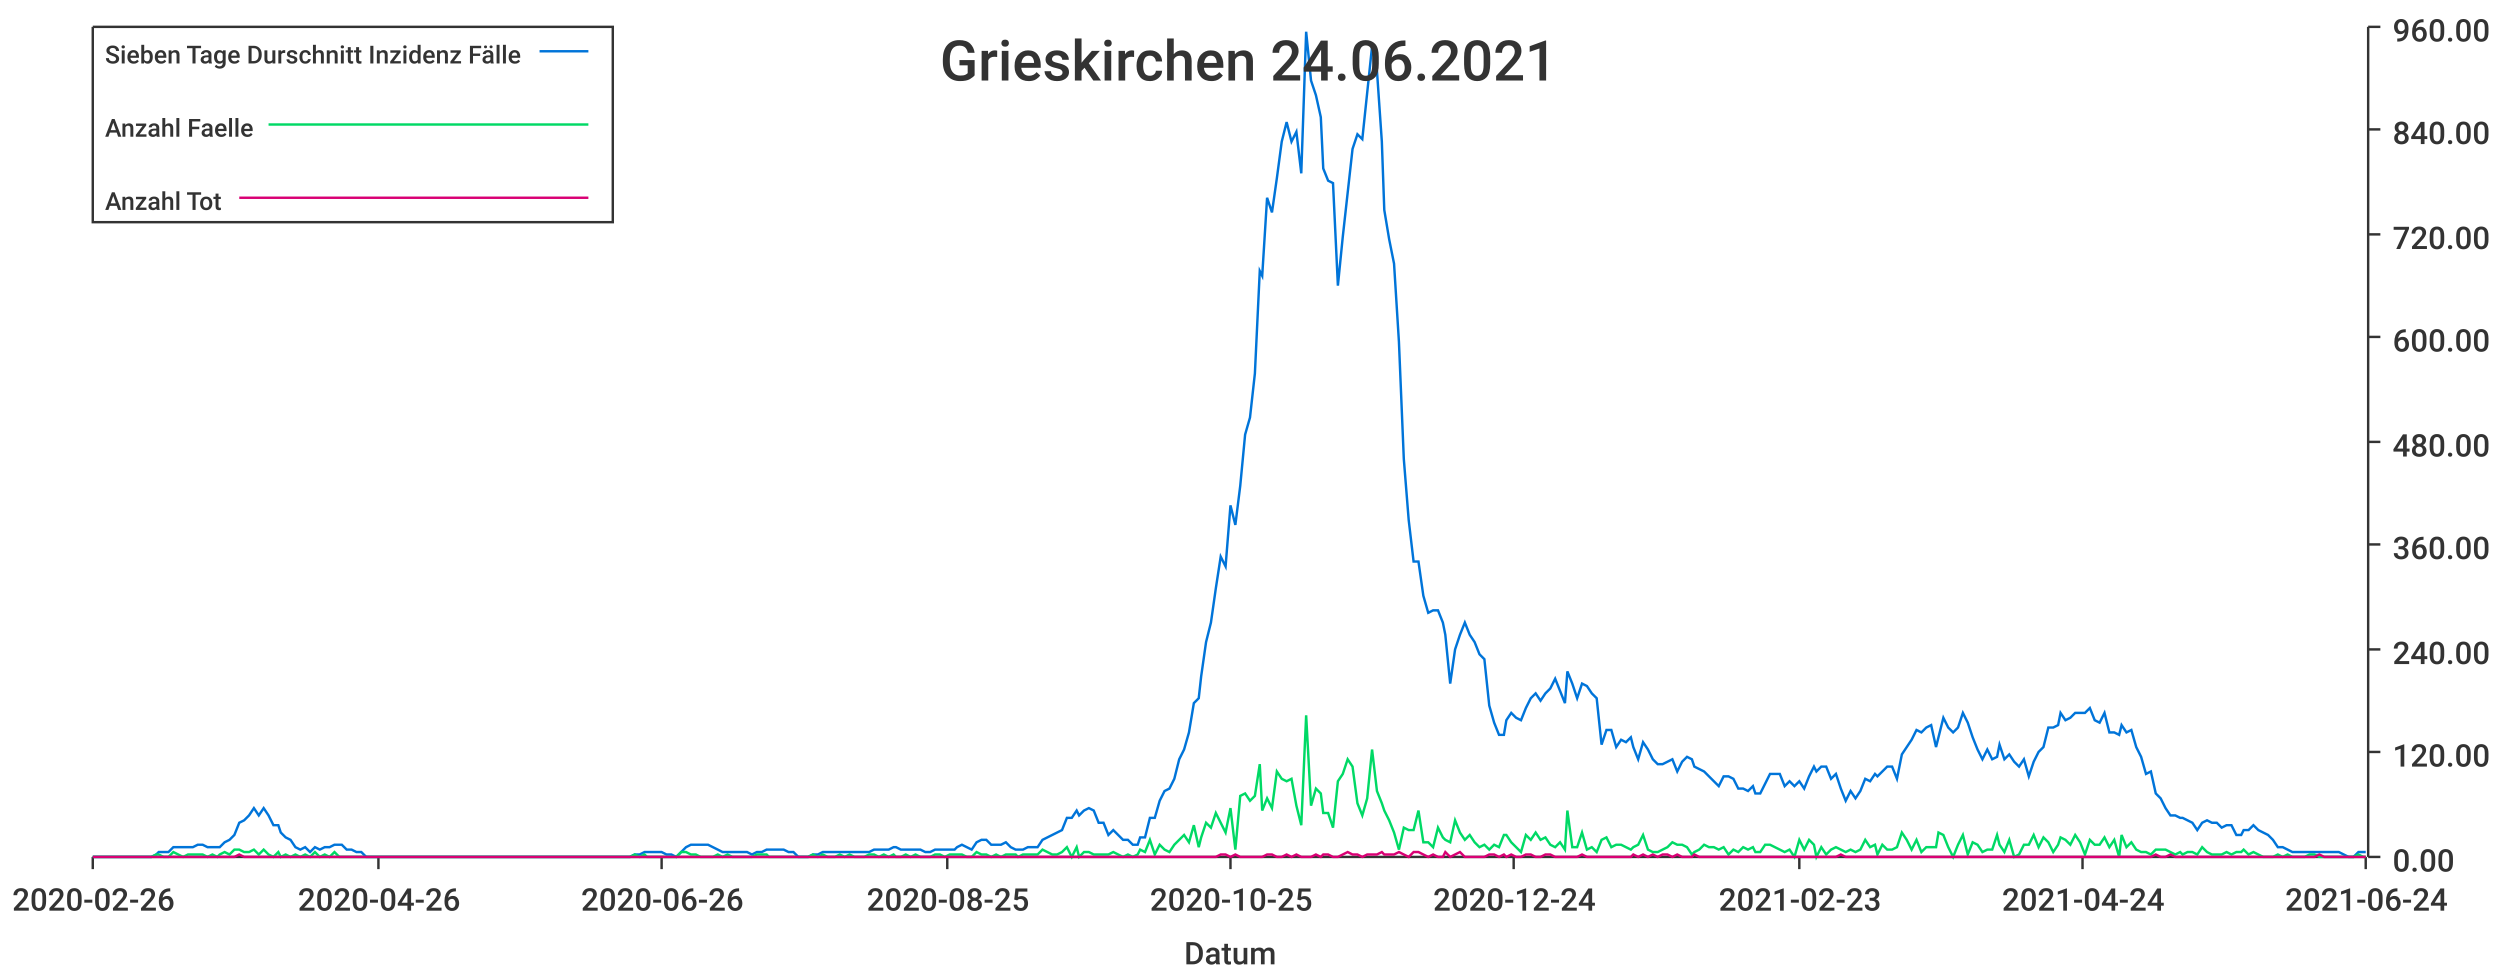
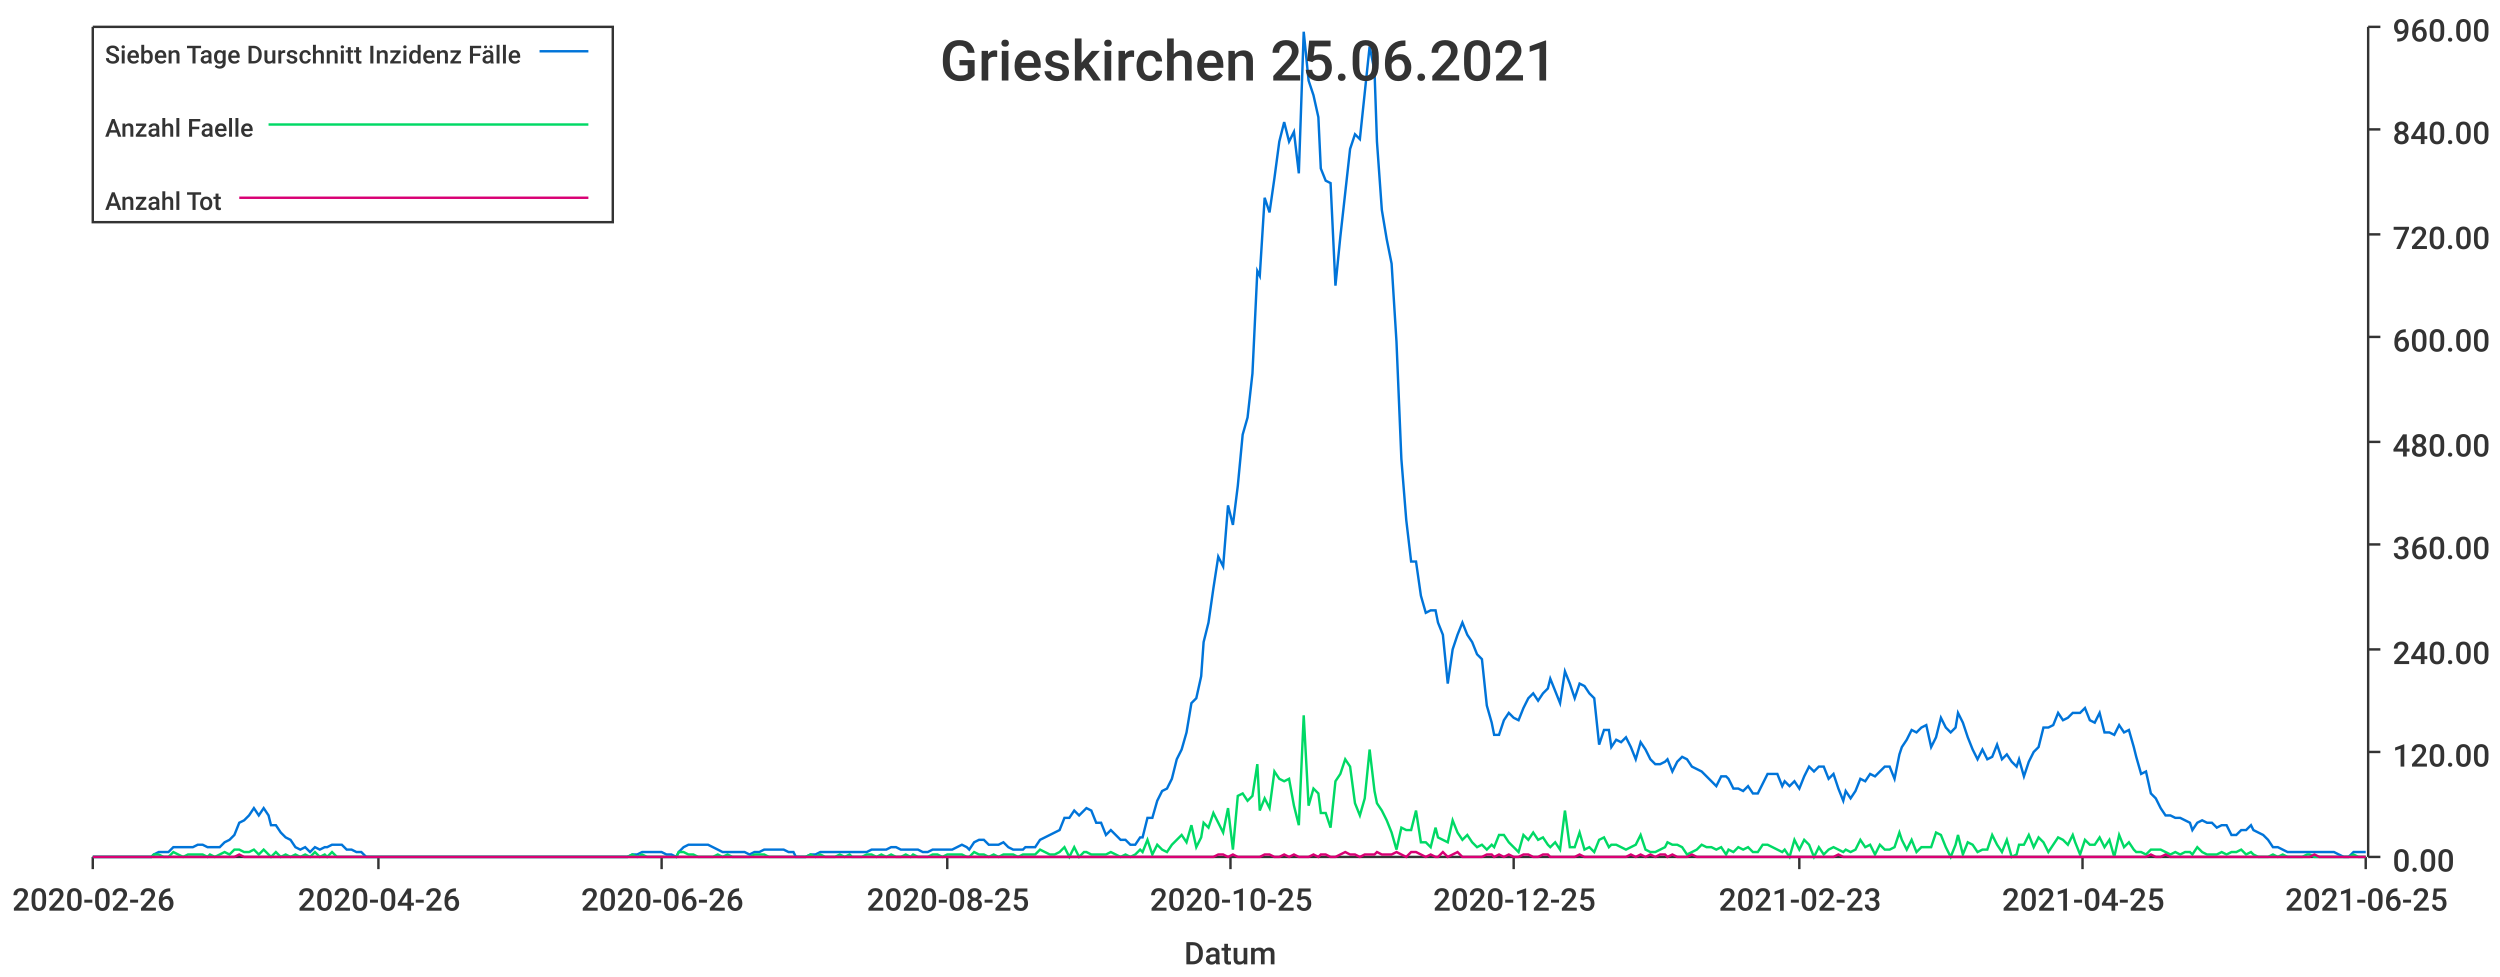
<svg xmlns="http://www.w3.org/2000/svg" width="1024" height="400">\n<path d="M 0 0 L 1024 0 L 1024 400 L 0 400 L 0 0" style="stroke-width:0;stroke:rgba(255,255,255,1.0);fill:rgba(255,255,255,1.0)" />
  <path d="M 38 11 L 969 11 L 969 351 L 38 351 L 38 11" style="stroke-width:0;stroke:rgba(255,255,255,1.0);fill:rgba(255,255,255,1.0)" />
  <path d="M 38 351 L 969 351" style="stroke-width:1;stroke:rgba(51,51,51,1.0);fill:none" />
  <path d="M 38 351 L 38 356" style="stroke-width:1;stroke:rgba(51,51,51,1.0);fill:none" />
  <text x="5" y="373" style="stroke-width:0;stroke:none;fill:rgba(51,51,51,1.0);font-size:12.8px;font-family:'Roboto Medium',sans-serif">2020-02-26</text>
  <path d="M 155 351 L 155 356" style="stroke-width:1;stroke:rgba(51,51,51,1.0);fill:none" />
  <text x="122" y="373" style="stroke-width:0;stroke:none;fill:rgba(51,51,51,1.0);font-size:12.8px;font-family:'Roboto Medium',sans-serif">2020-04-26</text>
  <path d="M 271 351 L 271 356" style="stroke-width:1;stroke:rgba(51,51,51,1.0);fill:none" />
  <text x="238" y="373" style="stroke-width:0;stroke:none;fill:rgba(51,51,51,1.0);font-size:12.8px;font-family:'Roboto Medium',sans-serif">2020-06-26</text>
  <path d="M 388 351 L 388 356" style="stroke-width:1;stroke:rgba(51,51,51,1.0);fill:none" />
  <text x="355" y="373" style="stroke-width:0;stroke:none;fill:rgba(51,51,51,1.0);font-size:12.8px;font-family:'Roboto Medium',sans-serif">2020-08-25</text>
  <path d="M 504 351 L 504 356" style="stroke-width:1;stroke:rgba(51,51,51,1.0);fill:none" />
  <text x="471" y="373" style="stroke-width:0;stroke:none;fill:rgba(51,51,51,1.0);font-size:12.8px;font-family:'Roboto Medium',sans-serif">2020-10-25</text>
  <path d="M 620 351 L 620 356" style="stroke-width:1;stroke:rgba(51,51,51,1.0);fill:none" />
-   <text x="587" y="373" style="stroke-width:0;stroke:none;fill:rgba(51,51,51,1.0);font-size:12.8px;font-family:'Roboto Medium',sans-serif">2020-12-24</text>
+   <text x="587" y="373" style="stroke-width:0;stroke:none;fill:rgba(51,51,51,1.0);font-size:12.8px;font-family:'Roboto Medium',sans-serif">2020-12-25</text>
  <path d="M 737 351 L 737 356" style="stroke-width:1;stroke:rgba(51,51,51,1.0);fill:none" />
  <text x="704" y="373" style="stroke-width:0;stroke:none;fill:rgba(51,51,51,1.0);font-size:12.8px;font-family:'Roboto Medium',sans-serif">2021-02-23</text>
  <path d="M 853 351 L 853 356" style="stroke-width:1;stroke:rgba(51,51,51,1.0);fill:none" />
-   <text x="820" y="373" style="stroke-width:0;stroke:none;fill:rgba(51,51,51,1.0);font-size:12.8px;font-family:'Roboto Medium',sans-serif">2021-04-24</text>
+   <text x="820" y="373" style="stroke-width:0;stroke:none;fill:rgba(51,51,51,1.0);font-size:12.8px;font-family:'Roboto Medium',sans-serif">2021-04-25</text>
  <path d="M 969 351 L 969 356" style="stroke-width:1;stroke:rgba(51,51,51,1.0);fill:none" />
-   <text x="936" y="373" style="stroke-width:0;stroke:none;fill:rgba(51,51,51,1.0);font-size:12.8px;font-family:'Roboto Medium',sans-serif">2021-06-24</text>
+   <text x="936" y="373" style="stroke-width:0;stroke:none;fill:rgba(51,51,51,1.0);font-size:12.8px;font-family:'Roboto Medium',sans-serif">2021-06-25</text>
  <text x="485" y="395" style="stroke-width:0;stroke:none;fill:rgba(51,51,51,1.0);font-size:12.8px;font-family:'Roboto Medium',sans-serif">Datum</text>
  <path d="M 970 351 L 970 11" style="stroke-width:1;stroke:rgba(51,51,51,1.0);fill:none" />
  <path d="M 970 351 L 975 351" style="stroke-width:1;stroke:rgba(51,51,51,1.0);fill:none" />
  <text x="980" y="357" style="stroke-width:0;stroke:none;fill:rgba(51,51,51,1.0);font-size:12.8px;font-family:'Roboto Medium',sans-serif">0.00</text>
  <path d="M 970 308 L 975 308" style="stroke-width:1;stroke:rgba(51,51,51,1.0);fill:none" />
  <text x="980" y="314" style="stroke-width:0;stroke:none;fill:rgba(51,51,51,1.0);font-size:12.8px;font-family:'Roboto Medium',sans-serif">120.00</text>
  <path d="M 970 266 L 975 266" style="stroke-width:1;stroke:rgba(51,51,51,1.0);fill:none" />
  <text x="980" y="272" style="stroke-width:0;stroke:none;fill:rgba(51,51,51,1.0);font-size:12.8px;font-family:'Roboto Medium',sans-serif">240.00</text>
  <path d="M 970 223 L 975 223" style="stroke-width:1;stroke:rgba(51,51,51,1.0);fill:none" />
  <text x="980" y="229" style="stroke-width:0;stroke:none;fill:rgba(51,51,51,1.0);font-size:12.8px;font-family:'Roboto Medium',sans-serif">360.00</text>
  <path d="M 970 181 L 975 181" style="stroke-width:1;stroke:rgba(51,51,51,1.0);fill:none" />
  <text x="980" y="187" style="stroke-width:0;stroke:none;fill:rgba(51,51,51,1.0);font-size:12.8px;font-family:'Roboto Medium',sans-serif">480.00</text>
  <path d="M 970 138 L 975 138" style="stroke-width:1;stroke:rgba(51,51,51,1.0);fill:none" />
  <text x="980" y="144" style="stroke-width:0;stroke:none;fill:rgba(51,51,51,1.0);font-size:12.8px;font-family:'Roboto Medium',sans-serif">600.00</text>
  <path d="M 970 96 L 975 96" style="stroke-width:1;stroke:rgba(51,51,51,1.0);fill:none" />
  <text x="980" y="102" style="stroke-width:0;stroke:none;fill:rgba(51,51,51,1.0);font-size:12.8px;font-family:'Roboto Medium',sans-serif">720.00</text>
  <path d="M 970 53 L 975 53" style="stroke-width:1;stroke:rgba(51,51,51,1.0);fill:none" />
  <text x="980" y="59" style="stroke-width:0;stroke:none;fill:rgba(51,51,51,1.0);font-size:12.8px;font-family:'Roboto Medium',sans-serif">840.00</text>
  <path d="M 970 11 L 975 11" style="stroke-width:1;stroke:rgba(51,51,51,1.0);fill:none" />
  <text x="980" y="17" style="stroke-width:0;stroke:none;fill:rgba(51,51,51,1.0);font-size:12.8px;font-family:'Roboto Medium',sans-serif">960.00</text>
-   <path d="M 38 351 L 40 351 L 42 351 L 44 351 L 46 351 L 48 351 L 50 351 L 52 351 L 54 351 L 56 351 L 58 351 L 60 351 L 62 351 L 64 350 L 65 349 L 67 349 L 69 349 L 71 347 L 73 347 L 75 347 L 77 347 L 79 347 L 81 346 L 83 346 L 85 347 L 87 347 L 89 347 L 90 347 L 92 345 L 94 344 L 96 342 L 98 337 L 100 336 L 102 334 L 104 331 L 106 334 L 108 331 L 110 334 L 112 338 L 114 338 L 115 341 L 117 343 L 119 344 L 121 347 L 123 348 L 125 347 L 127 349 L 129 347 L 131 348 L 133 347 L 135 347 L 137 346 L 139 346 L 140 346 L 142 348 L 144 348 L 146 349 L 148 349 L 150 351 L 152 351 L 154 351 L 156 351 L 158 351 L 160 351 L 162 351 L 164 351 L 165 351 L 167 351 L 169 351 L 171 351 L 173 351 L 175 351 L 177 351 L 179 351 L 181 351 L 183 351 L 185 351 L 187 351 L 189 351 L 190 351 L 192 351 L 194 351 L 196 351 L 198 351 L 200 351 L 202 351 L 204 351 L 206 351 L 208 351 L 210 351 L 212 351 L 214 351 L 215 351 L 217 351 L 219 351 L 221 351 L 223 351 L 225 351 L 227 351 L 229 351 L 231 351 L 233 351 L 235 351 L 237 351 L 239 351 L 240 351 L 242 351 L 244 351 L 246 351 L 248 351 L 250 351 L 252 351 L 254 351 L 256 351 L 258 351 L 260 350 L 262 350 L 264 349 L 265 349 L 267 349 L 269 349 L 271 349 L 273 350 L 275 350 L 277 351 L 279 349 L 281 347 L 283 346 L 285 346 L 287 346 L 289 346 L 290 346 L 292 347 L 294 348 L 296 349 L 298 349 L 300 349 L 302 349 L 304 349 L 306 349 L 308 350 L 310 349 L 312 349 L 314 348 L 315 348 L 317 348 L 319 348 L 321 348 L 323 349 L 325 349 L 327 351 L 329 351 L 331 351 L 333 350 L 335 350 L 337 349 L 339 349 L 340 349 L 342 349 L 344 349 L 346 349 L 348 349 L 350 349 L 352 349 L 354 349 L 356 349 L 358 348 L 360 348 L 362 348 L 364 348 L 366 347 L 367 347 L 369 348 L 371 348 L 373 348 L 375 348 L 377 348 L 379 349 L 381 349 L 383 348 L 385 348 L 387 348 L 389 348 L 391 348 L 392 347 L 394 346 L 396 347 L 398 348 L 400 345 L 402 344 L 404 344 L 406 346 L 408 346 L 410 346 L 412 345 L 414 347 L 416 348 L 417 348 L 419 348 L 421 347 L 423 347 L 425 347 L 427 344 L 429 343 L 431 342 L 433 341 L 435 340 L 437 335 L 439 335 L 441 332 L 442 334 L 444 332 L 446 331 L 448 332 L 450 337 L 452 337 L 454 342 L 456 340 L 458 342 L 460 344 L 462 344 L 464 346 L 466 346 L 467 343 L 469 343 L 471 335 L 473 335 L 475 328 L 477 324 L 479 323 L 481 319 L 483 311 L 485 307 L 487 300 L 489 288 L 491 286 L 492 277 L 494 263 L 496 255 L 498 241 L 500 228 L 502 232 L 504 207 L 506 215 L 508 199 L 510 178 L 512 171 L 514 153 L 516 111 L 517 113 L 519 81 L 521 87 L 523 73 L 525 58 L 527 50 L 529 58 L 531 54 L 533 71 L 535 13 L 537 33 L 539 39 L 541 48 L 542 69 L 544 74 L 546 75 L 548 117 L 550 97 L 552 79 L 554 61 L 556 55 L 558 57 L 560 38 L 562 19 L 564 29 L 566 58 L 567 86 L 569 98 L 571 108 L 573 140 L 575 188 L 577 213 L 579 230 L 581 230 L 583 244 L 585 251 L 587 250 L 589 250 L 591 255 L 592 260 L 594 280 L 596 266 L 598 260 L 600 255 L 602 260 L 604 263 L 606 268 L 608 270 L 610 289 L 612 296 L 614 301 L 616 301 L 617 295 L 619 292 L 621 294 L 623 295 L 625 290 L 627 286 L 629 284 L 631 287 L 633 284 L 635 282 L 637 278 L 639 283 L 641 288 L 642 275 L 644 280 L 646 286 L 648 280 L 650 281 L 652 284 L 654 286 L 656 305 L 658 299 L 660 299 L 662 306 L 664 303 L 666 304 L 668 302 L 669 306 L 671 311 L 673 304 L 675 307 L 677 311 L 679 313 L 681 313 L 683 312 L 685 311 L 687 316 L 689 312 L 691 310 L 693 311 L 694 314 L 696 315 L 698 316 L 700 318 L 702 320 L 704 322 L 706 318 L 708 318 L 710 319 L 712 323 L 714 323 L 716 324 L 718 322 L 719 325 L 721 325 L 723 321 L 725 317 L 727 317 L 729 317 L 731 322 L 733 320 L 735 322 L 737 320 L 739 323 L 741 318 L 743 314 L 744 316 L 746 314 L 748 314 L 750 319 L 752 317 L 754 323 L 756 328 L 758 324 L 760 327 L 762 324 L 764 319 L 766 320 L 768 317 L 769 318 L 771 316 L 773 314 L 775 314 L 777 319 L 779 309 L 781 306 L 783 303 L 785 299 L 787 300 L 789 298 L 791 297 L 793 306 L 794 302 L 796 294 L 798 298 L 800 300 L 802 298 L 804 292 L 806 296 L 808 302 L 810 307 L 812 311 L 814 307 L 816 311 L 818 310 L 819 305 L 821 311 L 823 309 L 825 312 L 827 314 L 829 311 L 831 318 L 833 312 L 835 308 L 837 306 L 839 298 L 841 298 L 843 297 L 844 292 L 846 295 L 848 294 L 850 292 L 852 292 L 854 292 L 856 290 L 858 295 L 860 296 L 862 292 L 864 300 L 866 300 L 868 301 L 869 297 L 871 300 L 873 299 L 875 306 L 877 310 L 879 317 L 881 316 L 883 325 L 885 327 L 887 331 L 889 334 L 891 334 L 893 335 L 894 335 L 896 336 L 898 337 L 900 340 L 902 337 L 904 336 L 906 337 L 908 337 L 910 339 L 912 338 L 914 338 L 916 342 L 918 342 L 919 340 L 921 340 L 923 338 L 925 340 L 927 341 L 929 342 L 931 344 L 933 347 L 935 347 L 937 348 L 939 349 L 941 349 L 943 349 L 944 349 L 946 349 L 948 349 L 950 349 L 952 349 L 954 349 L 956 349 L 958 349 L 960 350 L 962 351 L 964 351 L 966 349 L 968 349 L 969 349" style="stroke-width:1;stroke:rgba(0,116,217,1.0);fill:none" />
-   <path d="M 38 351 L 40 351 L 42 351 L 44 351 L 46 351 L 48 351 L 50 351 L 52 351 L 54 351 L 56 351 L 58 351 L 60 351 L 62 351 L 64 350 L 65 350 L 67 351 L 69 351 L 71 349 L 73 350 L 75 351 L 77 350 L 79 350 L 81 350 L 83 350 L 85 351 L 87 350 L 89 351 L 90 350 L 92 349 L 94 350 L 96 348 L 98 348 L 100 349 L 102 349 L 104 348 L 106 350 L 108 348 L 110 350 L 112 351 L 114 349 L 115 351 L 117 350 L 119 351 L 121 350 L 123 351 L 125 350 L 127 351 L 129 349 L 131 351 L 133 350 L 135 351 L 137 349 L 139 351 L 140 351 L 142 351 L 144 351 L 146 351 L 148 351 L 150 351 L 152 351 L 154 351 L 156 351 L 158 351 L 160 351 L 162 351 L 164 351 L 165 351 L 167 351 L 169 351 L 171 351 L 173 351 L 175 351 L 177 351 L 179 351 L 181 351 L 183 351 L 185 351 L 187 351 L 189 351 L 190 351 L 192 351 L 194 351 L 196 351 L 198 351 L 200 351 L 202 351 L 204 351 L 206 351 L 208 351 L 210 351 L 212 351 L 214 351 L 215 351 L 217 351 L 219 351 L 221 351 L 223 351 L 225 351 L 227 351 L 229 351 L 231 351 L 233 351 L 235 351 L 237 351 L 239 351 L 240 351 L 242 351 L 244 351 L 246 351 L 248 351 L 250 351 L 252 351 L 254 351 L 256 351 L 258 351 L 260 350 L 262 351 L 264 350 L 265 351 L 267 351 L 269 351 L 271 351 L 273 351 L 275 351 L 277 351 L 279 349 L 281 349 L 283 350 L 285 350 L 287 351 L 289 351 L 290 351 L 292 351 L 294 350 L 296 351 L 298 350 L 300 351 L 302 351 L 304 351 L 306 351 L 308 351 L 310 350 L 312 350 L 314 350 L 315 351 L 317 351 L 319 351 L 321 351 L 323 351 L 325 351 L 327 351 L 329 351 L 331 351 L 333 350 L 335 351 L 337 350 L 339 351 L 340 351 L 342 351 L 344 350 L 346 351 L 348 350 L 350 351 L 352 351 L 354 351 L 356 350 L 358 350 L 360 351 L 362 350 L 364 351 L 366 350 L 367 351 L 369 351 L 371 350 L 373 351 L 375 350 L 377 351 L 379 351 L 381 351 L 383 350 L 385 350 L 387 351 L 389 350 L 391 350 L 392 350 L 394 350 L 396 351 L 398 351 L 400 349 L 402 350 L 404 350 L 406 351 L 408 350 L 410 351 L 412 350 L 414 350 L 416 350 L 417 351 L 419 350 L 421 350 L 423 350 L 425 350 L 427 348 L 429 349 L 431 350 L 433 350 L 435 349 L 437 347 L 439 351 L 441 347 L 442 351 L 444 349 L 446 349 L 448 350 L 450 350 L 452 350 L 454 350 L 456 349 L 458 350 L 460 351 L 462 350 L 464 351 L 466 350 L 467 348 L 469 349 L 471 344 L 473 350 L 475 346 L 477 348 L 479 349 L 481 346 L 483 344 L 485 342 L 487 345 L 489 338 L 491 347 L 492 343 L 494 337 L 496 339 L 498 333 L 500 337 L 502 341 L 504 331 L 506 348 L 508 326 L 510 325 L 512 328 L 514 326 L 516 313 L 517 332 L 519 327 L 521 331 L 523 316 L 525 319 L 527 320 L 529 319 L 531 330 L 533 338 L 535 293 L 537 330 L 539 323 L 541 325 L 542 333 L 544 333 L 546 339 L 548 320 L 550 317 L 552 311 L 554 314 L 556 329 L 558 334 L 560 327 L 562 307 L 564 324 L 566 329 L 567 332 L 569 336 L 571 341 L 573 348 L 575 339 L 577 340 L 579 340 L 581 332 L 583 345 L 585 345 L 587 347 L 589 339 L 591 343 L 592 344 L 594 345 L 596 336 L 598 341 L 600 344 L 602 342 L 604 345 L 606 347 L 608 346 L 610 348 L 612 346 L 614 347 L 616 342 L 617 342 L 619 345 L 621 347 L 623 349 L 625 342 L 627 344 L 629 341 L 631 344 L 633 343 L 635 346 L 637 347 L 639 345 L 641 348 L 642 332 L 644 347 L 646 347 L 648 341 L 650 348 L 652 347 L 654 349 L 656 344 L 658 343 L 660 347 L 662 346 L 664 346 L 666 347 L 668 348 L 669 347 L 671 346 L 673 342 L 675 348 L 677 349 L 679 349 L 681 348 L 683 347 L 685 345 L 687 346 L 689 346 L 691 347 L 693 350 L 694 349 L 696 348 L 698 346 L 700 347 L 702 347 L 704 348 L 706 347 L 708 350 L 710 348 L 712 349 L 714 347 L 716 348 L 718 347 L 719 349 L 721 349 L 723 346 L 725 346 L 727 347 L 729 348 L 731 349 L 733 348 L 735 351 L 737 344 L 739 348 L 741 344 L 743 346 L 744 351 L 746 347 L 748 350 L 750 348 L 752 347 L 754 348 L 756 349 L 758 348 L 760 349 L 762 348 L 764 344 L 766 347 L 768 346 L 769 350 L 771 346 L 773 348 L 775 348 L 777 347 L 779 341 L 781 344 L 783 348 L 785 344 L 787 349 L 789 347 L 791 347 L 793 347 L 794 341 L 796 342 L 798 347 L 800 351 L 802 346 L 804 342 L 806 350 L 808 345 L 810 346 L 812 349 L 814 348 L 816 348 L 818 342 L 819 346 L 821 349 L 823 344 L 825 351 L 827 350 L 829 346 L 831 346 L 833 342 L 835 347 L 837 343 L 839 345 L 841 349 L 843 346 L 844 343 L 846 344 L 848 346 L 850 342 L 852 345 L 854 350 L 856 344 L 858 346 L 860 346 L 862 343 L 864 347 L 866 344 L 868 351 L 869 342 L 871 347 L 873 345 L 875 348 L 877 349 L 879 349 L 881 350 L 883 348 L 885 348 L 887 348 L 889 349 L 891 350 L 893 349 L 894 350 L 896 349 L 898 349 L 900 350 L 902 347 L 904 349 L 906 350 L 908 350 L 910 350 L 912 349 L 914 350 L 916 349 L 918 349 L 919 348 L 921 350 L 923 349 L 925 350 L 927 351 L 929 351 L 931 351 L 933 350 L 935 351 L 937 350 L 939 351 L 941 351 L 943 351 L 944 351 L 946 350 L 948 350 L 950 351 L 952 351 L 954 351 L 956 351 L 958 351 L 960 351 L 962 351 L 964 351 L 966 350 L 968 351 L 969 351" style="stroke-width:1;stroke:rgba(0,217,101,1.0);fill:none" />
-   <path d="M 38 351 L 40 351 L 42 351 L 44 351 L 46 351 L 48 351 L 50 351 L 52 351 L 54 351 L 56 351 L 58 351 L 60 351 L 62 351 L 64 351 L 65 351 L 67 351 L 69 351 L 71 351 L 73 351 L 75 351 L 77 351 L 79 351 L 81 351 L 83 351 L 85 351 L 87 351 L 89 351 L 90 351 L 92 351 L 94 351 L 96 351 L 98 350 L 100 351 L 102 351 L 104 351 L 106 351 L 108 351 L 110 351 L 112 351 L 114 351 L 115 351 L 117 351 L 119 351 L 121 351 L 123 351 L 125 351 L 127 351 L 129 351 L 131 351 L 133 351 L 135 351 L 137 351 L 139 351 L 140 351 L 142 351 L 144 351 L 146 351 L 148 351 L 150 351 L 152 351 L 154 351 L 156 351 L 158 351 L 160 351 L 162 351 L 164 351 L 165 351 L 167 351 L 169 351 L 171 351 L 173 351 L 175 351 L 177 351 L 179 351 L 181 351 L 183 351 L 185 351 L 187 351 L 189 351 L 190 351 L 192 351 L 194 351 L 196 351 L 198 351 L 200 351 L 202 351 L 204 351 L 206 351 L 208 351 L 210 351 L 212 351 L 214 351 L 215 351 L 217 351 L 219 351 L 221 351 L 223 351 L 225 351 L 227 351 L 229 351 L 231 351 L 233 351 L 235 351 L 237 351 L 239 351 L 240 351 L 242 351 L 244 351 L 246 351 L 248 351 L 250 351 L 252 351 L 254 351 L 256 351 L 258 351 L 260 351 L 262 351 L 264 351 L 265 351 L 267 351 L 269 351 L 271 351 L 273 351 L 275 351 L 277 351 L 279 351 L 281 351 L 283 351 L 285 351 L 287 351 L 289 351 L 290 351 L 292 351 L 294 351 L 296 351 L 298 351 L 300 351 L 302 351 L 304 351 L 306 351 L 308 351 L 310 351 L 312 351 L 314 351 L 315 351 L 317 351 L 319 351 L 321 351 L 323 351 L 325 351 L 327 351 L 329 351 L 331 351 L 333 351 L 335 351 L 337 351 L 339 351 L 340 351 L 342 351 L 344 351 L 346 351 L 348 351 L 350 351 L 352 351 L 354 351 L 356 351 L 358 351 L 360 351 L 362 351 L 364 351 L 366 351 L 367 351 L 369 351 L 371 351 L 373 351 L 375 351 L 377 351 L 379 351 L 381 351 L 383 351 L 385 351 L 387 351 L 389 351 L 391 351 L 392 351 L 394 351 L 396 351 L 398 351 L 400 351 L 402 351 L 404 351 L 406 351 L 408 351 L 410 351 L 412 351 L 414 351 L 416 351 L 417 351 L 419 351 L 421 351 L 423 351 L 425 351 L 427 351 L 429 351 L 431 351 L 433 351 L 435 351 L 437 351 L 439 351 L 441 351 L 442 351 L 444 351 L 446 351 L 448 351 L 450 351 L 452 351 L 454 351 L 456 351 L 458 351 L 460 351 L 462 351 L 464 351 L 466 351 L 467 351 L 469 351 L 471 351 L 473 351 L 475 351 L 477 351 L 479 351 L 481 351 L 483 351 L 485 351 L 487 351 L 489 351 L 491 351 L 492 351 L 494 351 L 496 351 L 498 351 L 500 350 L 502 350 L 504 351 L 506 350 L 508 351 L 510 351 L 512 351 L 514 351 L 516 351 L 517 351 L 519 350 L 521 350 L 523 351 L 525 351 L 527 350 L 529 351 L 531 350 L 533 351 L 535 351 L 537 351 L 539 350 L 541 351 L 542 350 L 544 350 L 546 351 L 548 351 L 550 350 L 552 349 L 554 350 L 556 350 L 558 351 L 560 350 L 562 350 L 564 350 L 566 349 L 567 350 L 569 350 L 571 350 L 573 349 L 575 350 L 577 351 L 579 349 L 581 349 L 583 350 L 585 351 L 587 350 L 589 351 L 591 351 L 592 349 L 594 351 L 596 350 L 598 349 L 600 351 L 602 351 L 604 351 L 606 351 L 608 351 L 610 350 L 612 350 L 614 351 L 616 350 L 617 351 L 619 350 L 621 351 L 623 351 L 625 350 L 627 350 L 629 351 L 631 351 L 633 350 L 635 350 L 637 351 L 639 351 L 641 351 L 642 351 L 644 351 L 646 351 L 648 350 L 650 351 L 652 351 L 654 351 L 656 351 L 658 351 L 660 351 L 662 351 L 664 351 L 666 351 L 668 351 L 669 350 L 671 351 L 673 350 L 675 351 L 677 350 L 679 351 L 681 350 L 683 350 L 685 351 L 687 350 L 689 351 L 691 351 L 693 351 L 694 350 L 696 351 L 698 351 L 700 351 L 702 351 L 704 351 L 706 351 L 708 351 L 710 351 L 712 351 L 714 351 L 716 351 L 718 351 L 719 351 L 721 351 L 723 351 L 725 351 L 727 351 L 729 351 L 731 351 L 733 351 L 735 351 L 737 351 L 739 351 L 741 351 L 743 351 L 744 351 L 746 351 L 748 351 L 750 351 L 752 351 L 754 350 L 756 351 L 758 351 L 760 351 L 762 351 L 764 351 L 766 351 L 768 351 L 769 351 L 771 351 L 773 351 L 775 351 L 777 351 L 779 351 L 781 351 L 783 351 L 785 351 L 787 351 L 789 351 L 791 351 L 793 351 L 794 351 L 796 351 L 798 351 L 800 351 L 802 351 L 804 351 L 806 351 L 808 351 L 810 351 L 812 351 L 814 351 L 816 351 L 818 351 L 819 351 L 821 351 L 823 351 L 825 351 L 827 351 L 829 351 L 831 351 L 833 351 L 835 351 L 837 351 L 839 351 L 841 351 L 843 351 L 844 351 L 846 351 L 848 351 L 850 351 L 852 351 L 854 351 L 856 351 L 858 351 L 860 351 L 862 351 L 864 351 L 866 351 L 868 351 L 869 351 L 871 351 L 873 351 L 875 351 L 877 351 L 879 351 L 881 351 L 883 350 L 885 351 L 887 351 L 889 350 L 891 351 L 893 351 L 894 351 L 896 351 L 898 351 L 900 351 L 902 351 L 904 351 L 906 351 L 908 351 L 910 351 L 912 351 L 914 351 L 916 351 L 918 351 L 919 351 L 921 351 L 923 351 L 925 351 L 927 351 L 929 351 L 931 351 L 933 351 L 935 351 L 937 351 L 939 351 L 941 351 L 943 351 L 944 351 L 946 351 L 948 351 L 950 350 L 952 351 L 954 351 L 956 351 L 958 351 L 960 351 L 962 351 L 964 351 L 966 351 L 968 351 L 969 351" style="stroke-width:1;stroke:rgba(217,0,116,1.0);fill:none" />
-   <text x="385" y="33" style="stroke-width:0;stroke:none;fill:rgba(51,51,51,1.0);font-size:23.0px;font-family:'Roboto Medium',sans-serif">Grieskirchen 24.06.2021</text>
+   <path d="M 38 351 L 40 351 L 42 351 L 44 351 L 46 351 L 48 351 L 50 351 L 52 351 L 54 351 L 56 351 L 58 351 L 60 351 L 62 351 L 63 350 L 65 349 L 67 349 L 69 349 L 71 347 L 73 347 L 75 347 L 77 347 L 79 347 L 81 346 L 83 346 L 85 347 L 86 347 L 88 347 L 90 347 L 92 345 L 94 344 L 96 342 L 98 337 L 100 336 L 102 334 L 104 331 L 106 334 L 108 331 L 110 334 L 111 338 L 113 338 L 115 341 L 117 343 L 119 344 L 121 347 L 123 348 L 125 347 L 127 349 L 129 347 L 131 348 L 133 347 L 134 347 L 136 346 L 138 346 L 140 346 L 142 348 L 144 348 L 146 349 L 148 349 L 150 351 L 152 351 L 154 351 L 156 351 L 158 351 L 159 351 L 161 351 L 163 351 L 165 351 L 167 351 L 169 351 L 171 351 L 173 351 L 175 351 L 177 351 L 179 351 L 181 351 L 182 351 L 184 351 L 186 351 L 188 351 L 190 351 L 192 351 L 194 351 L 196 351 L 198 351 L 200 351 L 202 351 L 204 351 L 206 351 L 207 351 L 209 351 L 211 351 L 213 351 L 215 351 L 217 351 L 219 351 L 221 351 L 223 351 L 225 351 L 227 351 L 229 351 L 230 351 L 232 351 L 234 351 L 236 351 L 238 351 L 240 351 L 242 351 L 244 351 L 246 351 L 248 351 L 250 351 L 252 351 L 253 351 L 255 351 L 257 351 L 259 350 L 261 350 L 263 349 L 265 349 L 267 349 L 269 349 L 271 349 L 273 350 L 275 350 L 277 351 L 278 349 L 280 347 L 282 346 L 284 346 L 286 346 L 288 346 L 290 346 L 292 347 L 294 348 L 296 349 L 298 349 L 300 349 L 301 349 L 303 349 L 305 349 L 307 350 L 309 349 L 311 349 L 313 348 L 315 348 L 317 348 L 319 348 L 321 348 L 323 349 L 325 349 L 326 351 L 328 351 L 330 351 L 332 350 L 334 350 L 336 349 L 338 349 L 340 349 L 342 349 L 344 349 L 346 349 L 348 349 L 349 349 L 351 349 L 353 349 L 355 349 L 357 348 L 359 348 L 361 348 L 363 348 L 365 347 L 367 347 L 369 348 L 371 348 L 373 348 L 374 348 L 376 348 L 378 349 L 380 349 L 382 348 L 384 348 L 386 348 L 388 348 L 390 348 L 392 347 L 394 346 L 396 347 L 397 348 L 399 345 L 401 344 L 403 344 L 405 346 L 407 346 L 409 346 L 411 345 L 413 347 L 415 348 L 417 348 L 419 348 L 420 347 L 422 347 L 424 347 L 426 344 L 428 343 L 430 342 L 432 341 L 434 340 L 436 335 L 438 335 L 440 332 L 442 334 L 444 332 L 445 331 L 447 332 L 449 337 L 451 337 L 453 342 L 455 340 L 457 342 L 459 344 L 461 344 L 463 346 L 465 346 L 467 343 L 468 343 L 470 335 L 472 335 L 474 328 L 476 324 L 478 323 L 480 319 L 482 311 L 484 307 L 486 300 L 488 288 L 490 286 L 492 277 L 493 263 L 495 255 L 497 241 L 499 228 L 501 232 L 503 207 L 505 215 L 507 199 L 509 178 L 511 171 L 513 153 L 515 111 L 516 113 L 518 81 L 520 87 L 522 73 L 524 58 L 526 50 L 528 58 L 530 54 L 532 71 L 534 13 L 536 33 L 538 39 L 540 48 L 541 69 L 543 74 L 545 75 L 547 117 L 549 97 L 551 79 L 553 61 L 555 55 L 557 57 L 559 38 L 561 19 L 563 29 L 564 58 L 566 86 L 568 98 L 570 108 L 572 140 L 574 188 L 576 213 L 578 230 L 580 230 L 582 244 L 584 251 L 586 250 L 588 250 L 589 255 L 591 260 L 593 280 L 595 266 L 597 260 L 599 255 L 601 260 L 603 263 L 605 268 L 607 270 L 609 289 L 611 296 L 612 301 L 614 301 L 616 295 L 618 292 L 620 294 L 622 295 L 624 290 L 626 286 L 628 284 L 630 287 L 632 284 L 634 282 L 635 278 L 637 283 L 639 288 L 641 275 L 643 280 L 645 286 L 647 280 L 649 281 L 651 284 L 653 286 L 655 305 L 657 299 L 659 299 L 660 306 L 662 303 L 664 304 L 666 302 L 668 306 L 670 311 L 672 304 L 674 307 L 676 311 L 678 313 L 680 313 L 682 312 L 683 311 L 685 316 L 687 312 L 689 310 L 691 311 L 693 314 L 695 315 L 697 316 L 699 318 L 701 320 L 703 322 L 705 318 L 707 318 L 708 319 L 710 323 L 712 323 L 714 324 L 716 322 L 718 325 L 720 325 L 722 321 L 724 317 L 726 317 L 728 317 L 730 322 L 731 320 L 733 322 L 735 320 L 737 323 L 739 318 L 741 314 L 743 316 L 745 314 L 747 314 L 749 319 L 751 317 L 753 323 L 755 328 L 756 324 L 758 327 L 760 324 L 762 319 L 764 320 L 766 317 L 768 318 L 770 316 L 772 314 L 774 314 L 776 319 L 778 309 L 779 306 L 781 303 L 783 299 L 785 300 L 787 298 L 789 297 L 791 306 L 793 302 L 795 294 L 797 298 L 799 300 L 801 298 L 802 292 L 804 296 L 806 302 L 808 307 L 810 311 L 812 307 L 814 311 L 816 310 L 818 305 L 820 311 L 822 309 L 824 312 L 826 314 L 827 311 L 829 318 L 831 312 L 833 308 L 835 306 L 837 298 L 839 298 L 841 297 L 843 292 L 845 295 L 847 294 L 849 292 L 850 292 L 852 292 L 854 290 L 856 295 L 858 296 L 860 292 L 862 300 L 864 300 L 866 301 L 868 297 L 870 300 L 872 299 L 874 306 L 875 310 L 877 317 L 879 316 L 881 325 L 883 327 L 885 331 L 887 334 L 889 334 L 891 335 L 893 335 L 895 336 L 897 337 L 898 340 L 900 337 L 902 336 L 904 337 L 906 337 L 908 339 L 910 338 L 912 338 L 914 342 L 916 342 L 918 340 L 920 340 L 922 338 L 923 340 L 925 341 L 927 342 L 929 344 L 931 347 L 933 347 L 935 348 L 937 349 L 939 349 L 941 349 L 943 349 L 945 349 L 946 349 L 948 349 L 950 349 L 952 349 L 954 349 L 956 349 L 958 350 L 960 351 L 962 351 L 964 349 L 966 349 L 968 349 L 969 349" style="stroke-width:1;stroke:rgba(0,116,217,1.0);fill:none" />
+   <path d="M 38 351 L 40 351 L 42 351 L 44 351 L 46 351 L 48 351 L 50 351 L 52 351 L 54 351 L 56 351 L 58 351 L 60 351 L 62 351 L 63 350 L 65 350 L 67 351 L 69 351 L 71 349 L 73 350 L 75 351 L 77 350 L 79 350 L 81 350 L 83 350 L 85 351 L 86 350 L 88 351 L 90 350 L 92 349 L 94 350 L 96 348 L 98 348 L 100 349 L 102 349 L 104 348 L 106 350 L 108 348 L 110 350 L 111 351 L 113 349 L 115 351 L 117 350 L 119 351 L 121 350 L 123 351 L 125 350 L 127 351 L 129 349 L 131 351 L 133 350 L 134 351 L 136 349 L 138 351 L 140 351 L 142 351 L 144 351 L 146 351 L 148 351 L 150 351 L 152 351 L 154 351 L 156 351 L 158 351 L 159 351 L 161 351 L 163 351 L 165 351 L 167 351 L 169 351 L 171 351 L 173 351 L 175 351 L 177 351 L 179 351 L 181 351 L 182 351 L 184 351 L 186 351 L 188 351 L 190 351 L 192 351 L 194 351 L 196 351 L 198 351 L 200 351 L 202 351 L 204 351 L 206 351 L 207 351 L 209 351 L 211 351 L 213 351 L 215 351 L 217 351 L 219 351 L 221 351 L 223 351 L 225 351 L 227 351 L 229 351 L 230 351 L 232 351 L 234 351 L 236 351 L 238 351 L 240 351 L 242 351 L 244 351 L 246 351 L 248 351 L 250 351 L 252 351 L 253 351 L 255 351 L 257 351 L 259 350 L 261 351 L 263 350 L 265 351 L 267 351 L 269 351 L 271 351 L 273 351 L 275 351 L 277 351 L 278 349 L 280 349 L 282 350 L 284 350 L 286 351 L 288 351 L 290 351 L 292 351 L 294 350 L 296 351 L 298 350 L 300 351 L 301 351 L 303 351 L 305 351 L 307 351 L 309 350 L 311 350 L 313 350 L 315 351 L 317 351 L 319 351 L 321 351 L 323 351 L 325 351 L 326 351 L 328 351 L 330 351 L 332 350 L 334 351 L 336 350 L 338 351 L 340 351 L 342 351 L 344 350 L 346 351 L 348 350 L 349 351 L 351 351 L 353 351 L 355 350 L 357 350 L 359 351 L 361 350 L 363 351 L 365 350 L 367 351 L 369 351 L 371 350 L 373 351 L 374 350 L 376 351 L 378 351 L 380 351 L 382 350 L 384 350 L 386 351 L 388 350 L 390 350 L 392 350 L 394 350 L 396 351 L 397 351 L 399 349 L 401 350 L 403 350 L 405 351 L 407 350 L 409 351 L 411 350 L 413 350 L 415 350 L 417 351 L 419 350 L 420 350 L 422 350 L 424 350 L 426 348 L 428 349 L 430 350 L 432 350 L 434 349 L 436 347 L 438 351 L 440 347 L 442 351 L 444 349 L 445 349 L 447 350 L 449 350 L 451 350 L 453 350 L 455 349 L 457 350 L 459 351 L 461 350 L 463 351 L 465 350 L 467 348 L 468 349 L 470 344 L 472 350 L 474 346 L 476 348 L 478 349 L 480 346 L 482 344 L 484 342 L 486 345 L 488 338 L 490 347 L 492 343 L 493 337 L 495 339 L 497 333 L 499 337 L 501 341 L 503 331 L 505 348 L 507 326 L 509 325 L 511 328 L 513 326 L 515 313 L 516 332 L 518 327 L 520 331 L 522 316 L 524 319 L 526 320 L 528 319 L 530 330 L 532 338 L 534 293 L 536 330 L 538 323 L 540 325 L 541 333 L 543 333 L 545 339 L 547 320 L 549 317 L 551 311 L 553 314 L 555 329 L 557 334 L 559 327 L 561 307 L 563 324 L 564 329 L 566 332 L 568 336 L 570 341 L 572 348 L 574 339 L 576 340 L 578 340 L 580 332 L 582 345 L 584 345 L 586 347 L 588 339 L 589 343 L 591 344 L 593 345 L 595 336 L 597 341 L 599 344 L 601 342 L 603 345 L 605 347 L 607 346 L 609 348 L 611 346 L 612 347 L 614 342 L 616 342 L 618 345 L 620 347 L 622 349 L 624 342 L 626 344 L 628 341 L 630 344 L 632 343 L 634 346 L 635 347 L 637 345 L 639 348 L 641 332 L 643 347 L 645 347 L 647 341 L 649 348 L 651 347 L 653 349 L 655 344 L 657 343 L 659 347 L 660 346 L 662 346 L 664 347 L 666 348 L 668 347 L 670 346 L 672 342 L 674 348 L 676 349 L 678 349 L 680 348 L 682 347 L 683 345 L 685 346 L 687 346 L 689 347 L 691 350 L 693 349 L 695 348 L 697 346 L 699 347 L 701 347 L 703 348 L 705 347 L 707 350 L 708 348 L 710 349 L 712 347 L 714 348 L 716 347 L 718 349 L 720 349 L 722 346 L 724 346 L 726 347 L 728 348 L 730 349 L 731 348 L 733 351 L 735 344 L 737 348 L 739 344 L 741 346 L 743 351 L 745 347 L 747 350 L 749 348 L 751 347 L 753 348 L 755 349 L 756 348 L 758 349 L 760 348 L 762 344 L 764 347 L 766 346 L 768 350 L 770 346 L 772 348 L 774 348 L 776 347 L 778 341 L 779 344 L 781 348 L 783 344 L 785 349 L 787 347 L 789 347 L 791 347 L 793 341 L 795 342 L 797 347 L 799 351 L 801 346 L 802 342 L 804 350 L 806 345 L 808 346 L 810 349 L 812 348 L 814 348 L 816 342 L 818 346 L 820 349 L 822 344 L 824 351 L 826 350 L 827 346 L 829 346 L 831 342 L 833 347 L 835 343 L 837 345 L 839 349 L 841 346 L 843 343 L 845 344 L 847 346 L 849 342 L 850 345 L 852 350 L 854 344 L 856 346 L 858 346 L 860 343 L 862 347 L 864 344 L 866 351 L 868 342 L 870 347 L 872 345 L 874 348 L 875 349 L 877 349 L 879 350 L 881 348 L 883 348 L 885 348 L 887 349 L 889 350 L 891 349 L 893 350 L 895 349 L 897 349 L 898 350 L 900 347 L 902 349 L 904 350 L 906 350 L 908 350 L 910 349 L 912 350 L 914 349 L 916 349 L 918 348 L 920 350 L 922 349 L 923 350 L 925 351 L 927 351 L 929 351 L 931 350 L 933 351 L 935 350 L 937 351 L 939 351 L 941 351 L 943 351 L 945 350 L 946 350 L 948 351 L 950 351 L 952 351 L 954 351 L 956 351 L 958 351 L 960 351 L 962 351 L 964 350 L 966 351 L 968 351 L 969 351" style="stroke-width:1;stroke:rgba(0,217,101,1.0);fill:none" />
+   <path d="M 38 351 L 40 351 L 42 351 L 44 351 L 46 351 L 48 351 L 50 351 L 52 351 L 54 351 L 56 351 L 58 351 L 60 351 L 62 351 L 63 351 L 65 351 L 67 351 L 69 351 L 71 351 L 73 351 L 75 351 L 77 351 L 79 351 L 81 351 L 83 351 L 85 351 L 86 351 L 88 351 L 90 351 L 92 351 L 94 351 L 96 351 L 98 350 L 100 351 L 102 351 L 104 351 L 106 351 L 108 351 L 110 351 L 111 351 L 113 351 L 115 351 L 117 351 L 119 351 L 121 351 L 123 351 L 125 351 L 127 351 L 129 351 L 131 351 L 133 351 L 134 351 L 136 351 L 138 351 L 140 351 L 142 351 L 144 351 L 146 351 L 148 351 L 150 351 L 152 351 L 154 351 L 156 351 L 158 351 L 159 351 L 161 351 L 163 351 L 165 351 L 167 351 L 169 351 L 171 351 L 173 351 L 175 351 L 177 351 L 179 351 L 181 351 L 182 351 L 184 351 L 186 351 L 188 351 L 190 351 L 192 351 L 194 351 L 196 351 L 198 351 L 200 351 L 202 351 L 204 351 L 206 351 L 207 351 L 209 351 L 211 351 L 213 351 L 215 351 L 217 351 L 219 351 L 221 351 L 223 351 L 225 351 L 227 351 L 229 351 L 230 351 L 232 351 L 234 351 L 236 351 L 238 351 L 240 351 L 242 351 L 244 351 L 246 351 L 248 351 L 250 351 L 252 351 L 253 351 L 255 351 L 257 351 L 259 351 L 261 351 L 263 351 L 265 351 L 267 351 L 269 351 L 271 351 L 273 351 L 275 351 L 277 351 L 278 351 L 280 351 L 282 351 L 284 351 L 286 351 L 288 351 L 290 351 L 292 351 L 294 351 L 296 351 L 298 351 L 300 351 L 301 351 L 303 351 L 305 351 L 307 351 L 309 351 L 311 351 L 313 351 L 315 351 L 317 351 L 319 351 L 321 351 L 323 351 L 325 351 L 326 351 L 328 351 L 330 351 L 332 351 L 334 351 L 336 351 L 338 351 L 340 351 L 342 351 L 344 351 L 346 351 L 348 351 L 349 351 L 351 351 L 353 351 L 355 351 L 357 351 L 359 351 L 361 351 L 363 351 L 365 351 L 367 351 L 369 351 L 371 351 L 373 351 L 374 351 L 376 351 L 378 351 L 380 351 L 382 351 L 384 351 L 386 351 L 388 351 L 390 351 L 392 351 L 394 351 L 396 351 L 397 351 L 399 351 L 401 351 L 403 351 L 405 351 L 407 351 L 409 351 L 411 351 L 413 351 L 415 351 L 417 351 L 419 351 L 420 351 L 422 351 L 424 351 L 426 351 L 428 351 L 430 351 L 432 351 L 434 351 L 436 351 L 438 351 L 440 351 L 442 351 L 444 351 L 445 351 L 447 351 L 449 351 L 451 351 L 453 351 L 455 351 L 457 351 L 459 351 L 461 351 L 463 351 L 465 351 L 467 351 L 468 351 L 470 351 L 472 351 L 474 351 L 476 351 L 478 351 L 480 351 L 482 351 L 484 351 L 486 351 L 488 351 L 490 351 L 492 351 L 493 351 L 495 351 L 497 351 L 499 350 L 501 350 L 503 351 L 505 350 L 507 351 L 509 351 L 511 351 L 513 351 L 515 351 L 516 351 L 518 350 L 520 350 L 522 351 L 524 351 L 526 350 L 528 351 L 530 350 L 532 351 L 534 351 L 536 351 L 538 350 L 540 351 L 541 350 L 543 350 L 545 351 L 547 351 L 549 350 L 551 349 L 553 350 L 555 350 L 557 351 L 559 350 L 561 350 L 563 350 L 564 349 L 566 350 L 568 350 L 570 350 L 572 349 L 574 350 L 576 351 L 578 349 L 580 349 L 582 350 L 584 351 L 586 350 L 588 351 L 589 351 L 591 349 L 593 351 L 595 350 L 597 349 L 599 351 L 601 351 L 603 351 L 605 351 L 607 351 L 609 350 L 611 350 L 612 351 L 614 350 L 616 351 L 618 350 L 620 351 L 622 351 L 624 350 L 626 350 L 628 351 L 630 351 L 632 350 L 634 350 L 635 351 L 637 351 L 639 351 L 641 351 L 643 351 L 645 351 L 647 350 L 649 351 L 651 351 L 653 351 L 655 351 L 657 351 L 659 351 L 660 351 L 662 351 L 664 351 L 666 351 L 668 350 L 670 351 L 672 350 L 674 351 L 676 350 L 678 351 L 680 350 L 682 350 L 683 351 L 685 350 L 687 351 L 689 351 L 691 351 L 693 350 L 695 351 L 697 351 L 699 351 L 701 351 L 703 351 L 705 351 L 707 351 L 708 351 L 710 351 L 712 351 L 714 351 L 716 351 L 718 351 L 720 351 L 722 351 L 724 351 L 726 351 L 728 351 L 730 351 L 731 351 L 733 351 L 735 351 L 737 351 L 739 351 L 741 351 L 743 351 L 745 351 L 747 351 L 749 351 L 751 351 L 753 350 L 755 351 L 756 351 L 758 351 L 760 351 L 762 351 L 764 351 L 766 351 L 768 351 L 770 351 L 772 351 L 774 351 L 776 351 L 778 351 L 779 351 L 781 351 L 783 351 L 785 351 L 787 351 L 789 351 L 791 351 L 793 351 L 795 351 L 797 351 L 799 351 L 801 351 L 802 351 L 804 351 L 806 351 L 808 351 L 810 351 L 812 351 L 814 351 L 816 351 L 818 351 L 820 351 L 822 351 L 824 351 L 826 351 L 827 351 L 829 351 L 831 351 L 833 351 L 835 351 L 837 351 L 839 351 L 841 351 L 843 351 L 845 351 L 847 351 L 849 351 L 850 351 L 852 351 L 854 351 L 856 351 L 858 351 L 860 351 L 862 351 L 864 351 L 866 351 L 868 351 L 870 351 L 872 351 L 874 351 L 875 351 L 877 351 L 879 351 L 881 350 L 883 351 L 885 351 L 887 350 L 889 351 L 891 351 L 893 351 L 895 351 L 897 351 L 898 351 L 900 351 L 902 351 L 904 351 L 906 351 L 908 351 L 910 351 L 912 351 L 914 351 L 916 351 L 918 351 L 920 351 L 922 351 L 923 351 L 925 351 L 927 351 L 929 351 L 931 351 L 933 351 L 935 351 L 937 351 L 939 351 L 941 351 L 943 351 L 945 351 L 946 351 L 948 350 L 950 351 L 952 351 L 954 351 L 956 351 L 958 351 L 960 351 L 962 351 L 964 351 L 966 351 L 968 351 L 969 351" style="stroke-width:1;stroke:rgba(217,0,116,1.0);fill:none" />
+   <text x="385" y="33" style="stroke-width:0;stroke:none;fill:rgba(51,51,51,1.0);font-size:23.0px;font-family:'Roboto Medium',sans-serif">Grieskirchen 25.06.2021</text>
  <path d="M 38 11 L 251 11 L 251 91 L 38 91 L 38 11" style="stroke-width:1;stroke:rgba(51,51,51,1.0);fill:rgba(255,255,255,1.0)" />
  <text x="43" y="26" style="stroke-width:0;stroke:none;fill:rgba(51,51,51,1.0);font-size:10.2px;font-family:'Roboto Medium',sans-serif">Sieben Tage Durschnitt Inzidenz Fälle</text>
  <path d="M 221 21 L 241 21" style="stroke-width:1;stroke:rgba(0,116,217,1.0);fill:none" />
  <text x="43" y="56" style="stroke-width:0;stroke:none;fill:rgba(51,51,51,1.0);font-size:10.2px;font-family:'Roboto Medium',sans-serif">Anzahl Faelle</text>
  <path d="M 110 51 L 241 51" style="stroke-width:1;stroke:rgba(0,217,101,1.0);fill:none" />
  <text x="43" y="86" style="stroke-width:0;stroke:none;fill:rgba(51,51,51,1.0);font-size:10.2px;font-family:'Roboto Medium',sans-serif">Anzahl Tot</text>
  <path d="M 98 81 L 241 81" style="stroke-width:1;stroke:rgba(217,0,116,1.0);fill:none" />
</svg>
